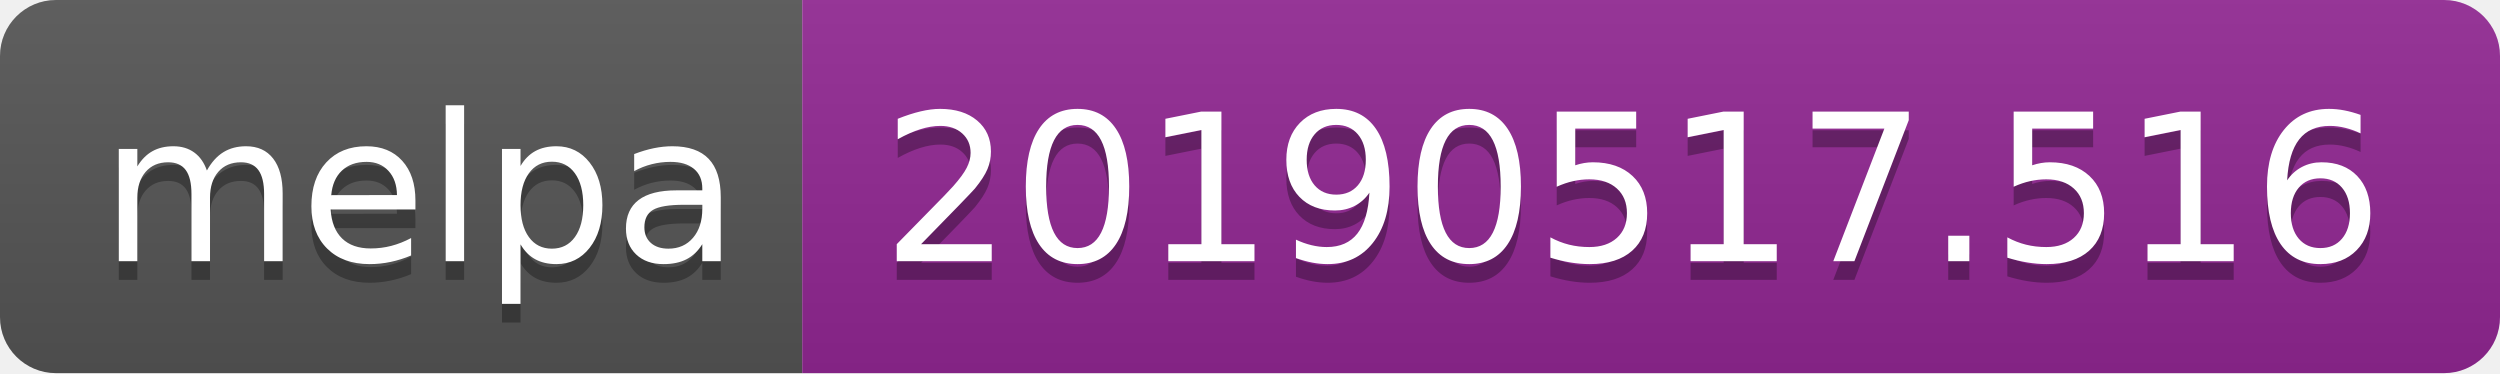
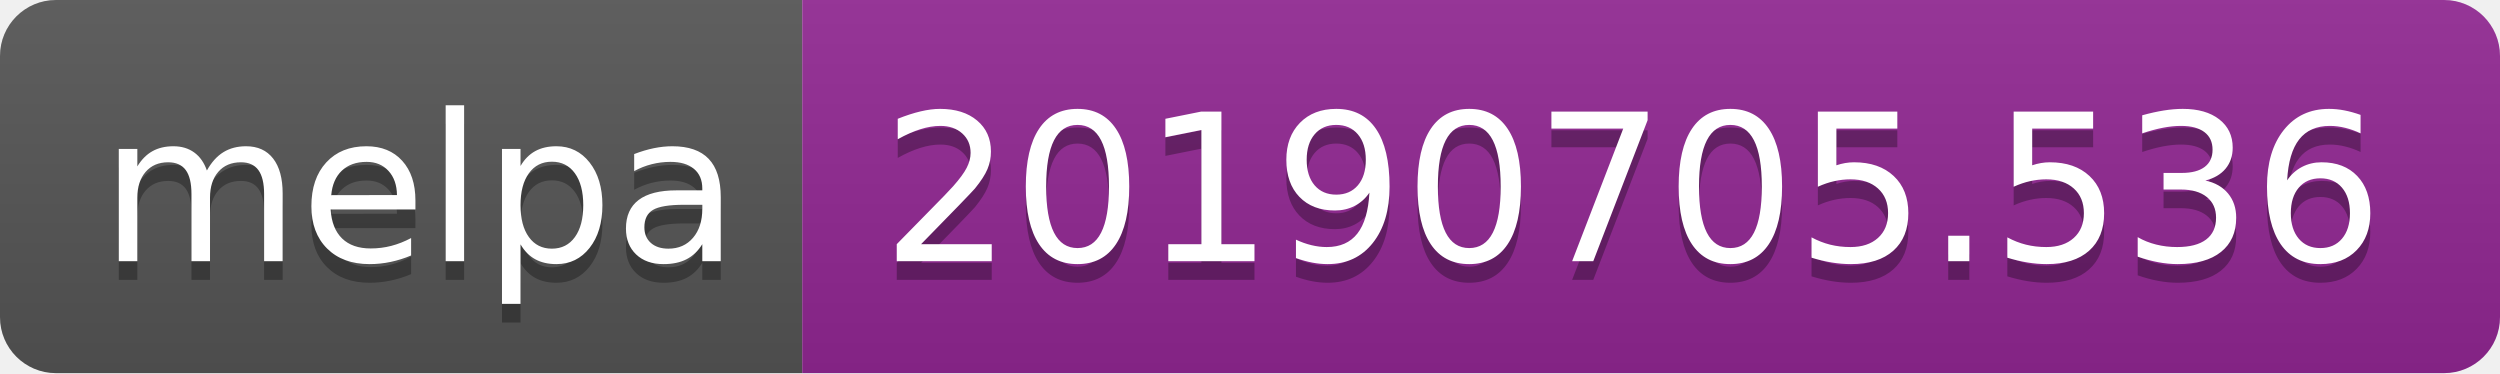
<svg xmlns="http://www.w3.org/2000/svg" width="134" height="20">
  <linearGradient id="b" x2="0" y2="100%">
    <stop offset="0" stop-color="#bbb" stop-opacity=".1" />
    <stop offset="1" stop-opacity=".1" />
  </linearGradient>
  <clipPath id="a">
    <rect width="134" height="20" rx="3" fill="#fff" />
  </clipPath>
  <g clip-path="url(#a)">
    <path fill="#555" d="M0 0h43v20H0z" />
    <path fill="#922793" d="M43 0h91v20H43z" />
    <path fill="url(#b)" d="M0 0h134v20H0z" />
  </g>
  <g fill="#fff" text-anchor="middle" font-family="DejaVu Sans,Verdana,Geneva,sans-serif" font-size="110">
    <text x="225" y="150" fill="#010101" fill-opacity=".3" transform="scale(.1)" textLength="330">melpa</text>
    <text x="225" y="140" transform="scale(.1)" textLength="330">melpa</text>
-     <text x="875" y="150" fill="#010101" fill-opacity=".3" transform="scale(.1)" textLength="810">20190517.516</text>
-     <text x="875" y="140" transform="scale(.1)" textLength="810">20190517.516</text>
+     <text x="875" y="150" fill="#010101" fill-opacity=".3" transform="scale(.1)" textLength="810">20190705.536</text>
+     <text x="875" y="140" transform="scale(.1)" textLength="810">20190705.536</text>
  </g>
</svg>
